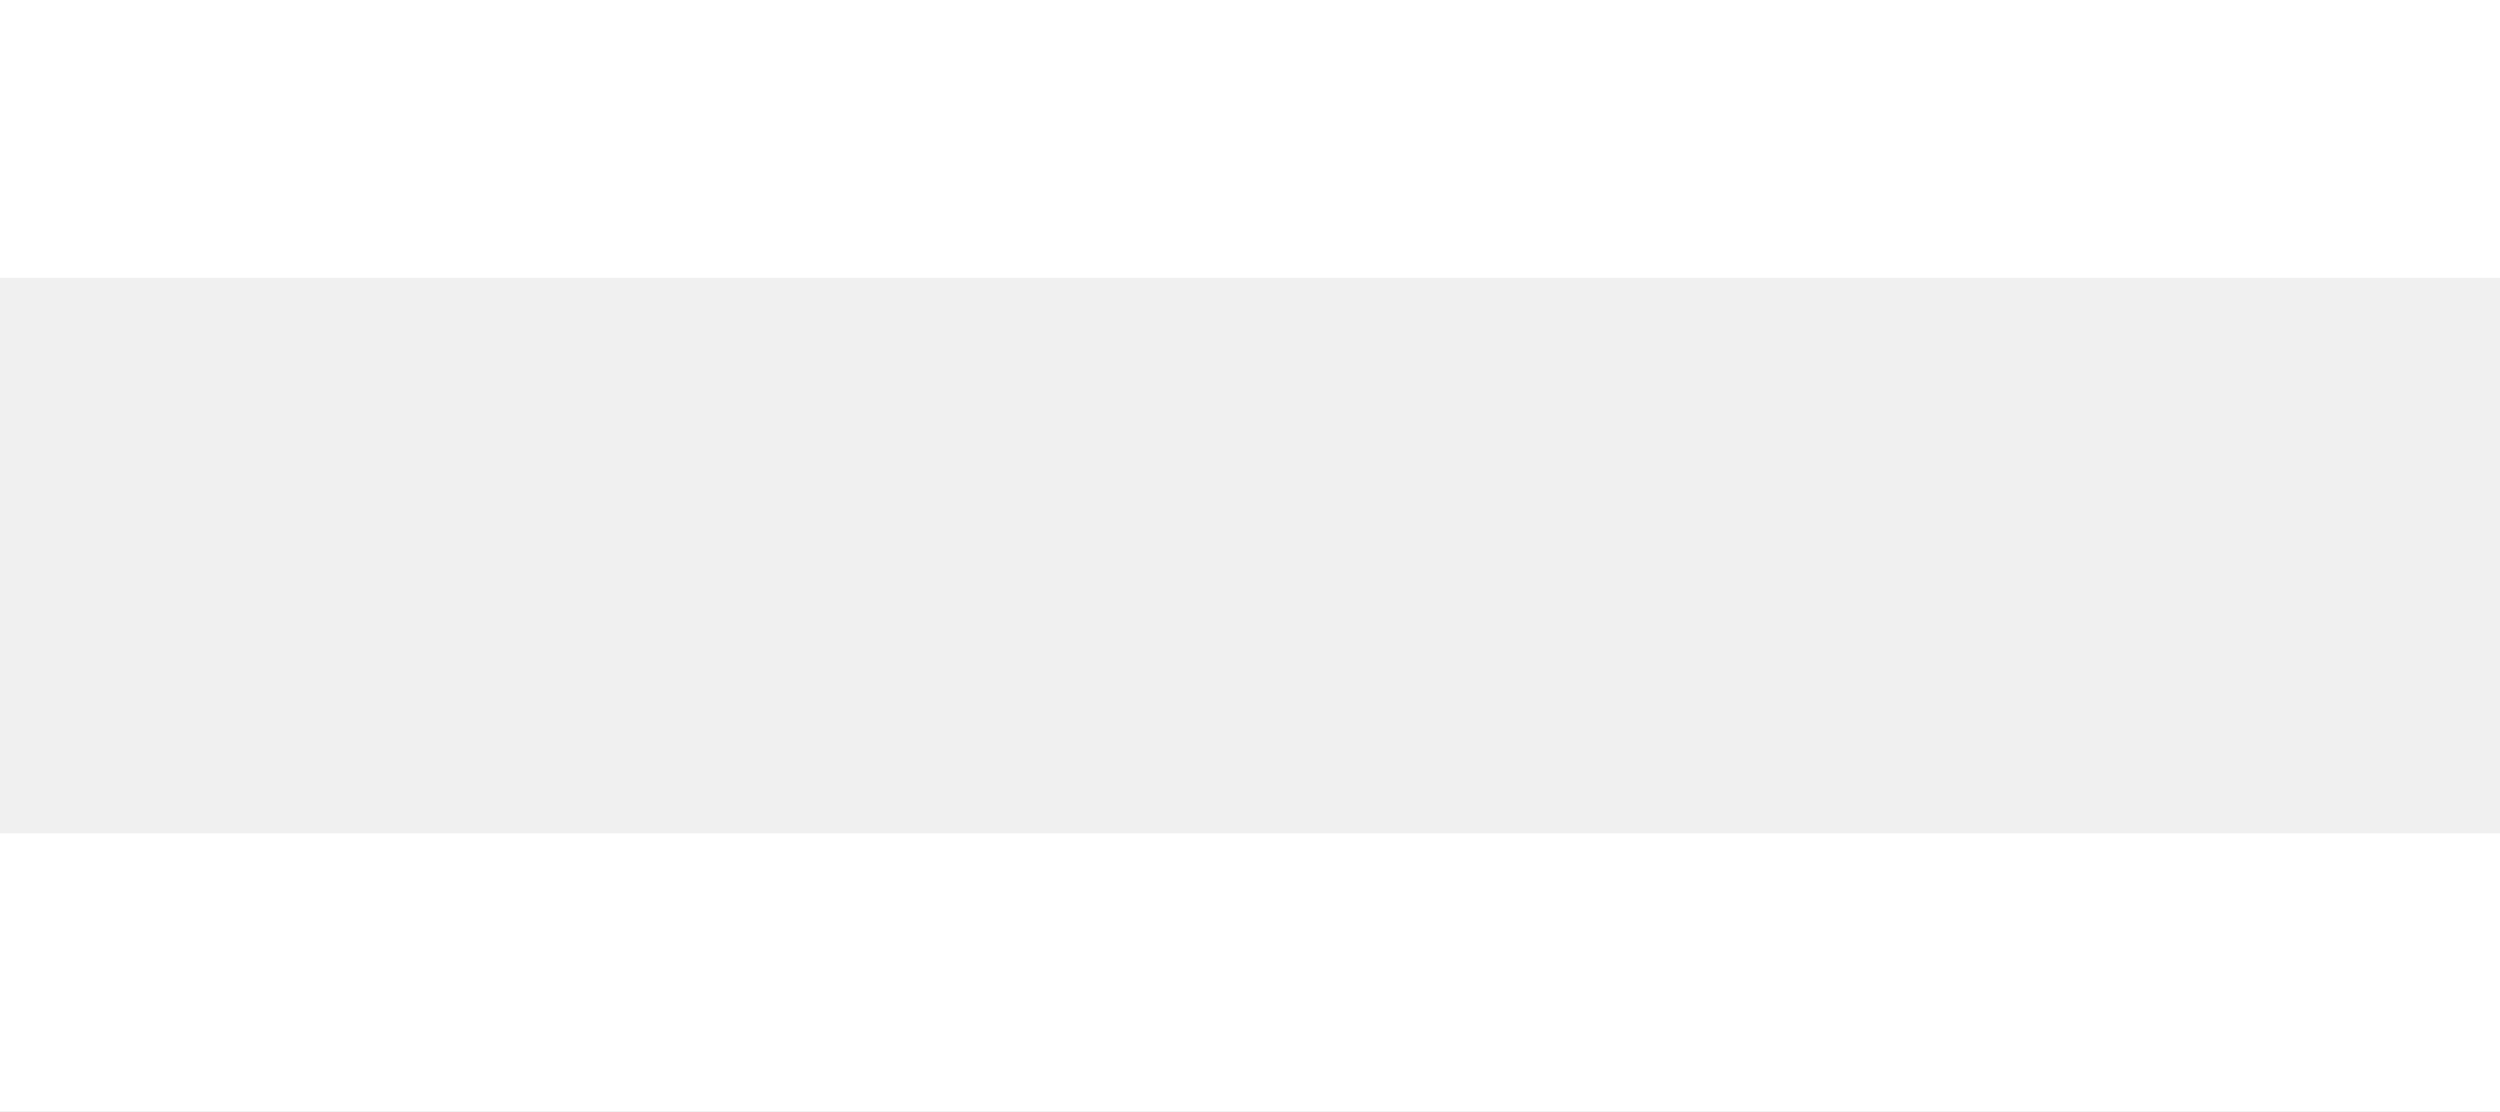
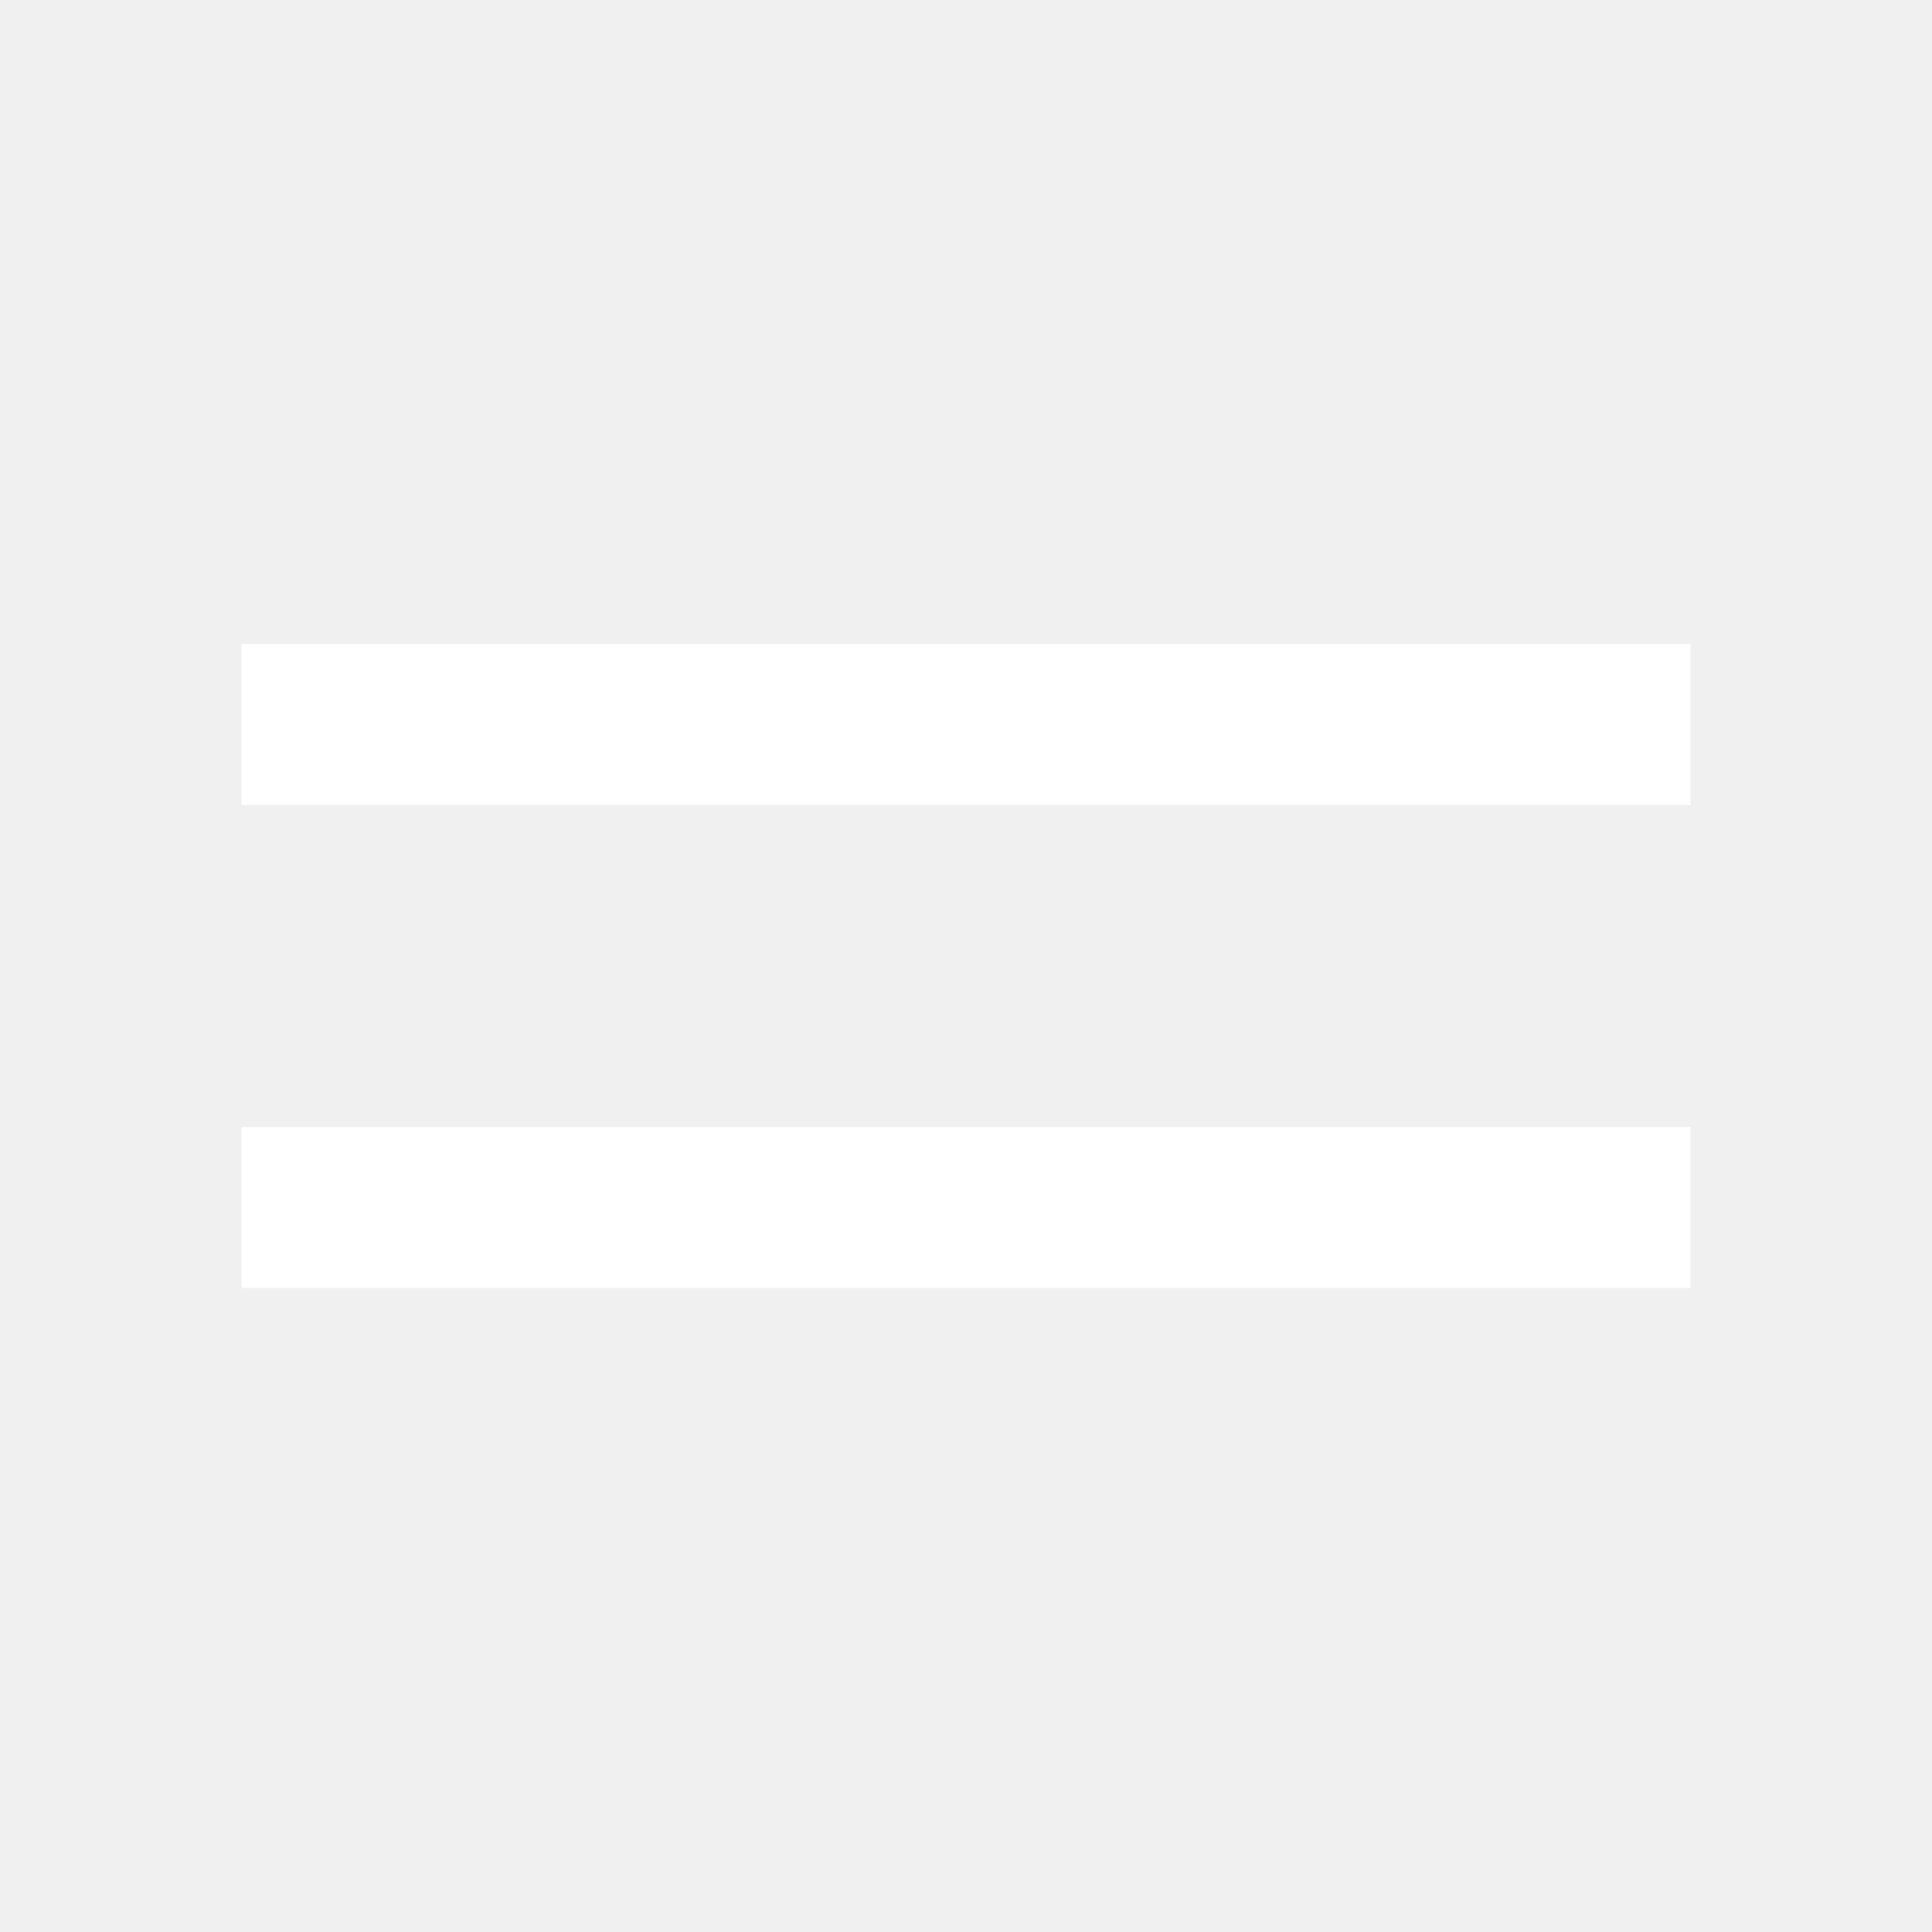
- <svg xmlns="http://www.w3.org/2000/svg" width="18" height="8" viewBox="0 0 18 8" fill="none">
-   <path d="M18 8H0V6H18V8ZM18 2H0V0H18V2Z" fill="white" />
+ <svg xmlns="http://www.w3.org/2000/svg" width="24" height="24" viewBox="0 0 24 24" fill="none">
+   <g id="Menu">
+     <g id="Group">
+       <path id="Vector" d="M21 16H3V14H21V16ZM21 10H3V8H21V10Z" fill="white" />
+     </g>
+   </g>
</svg>
